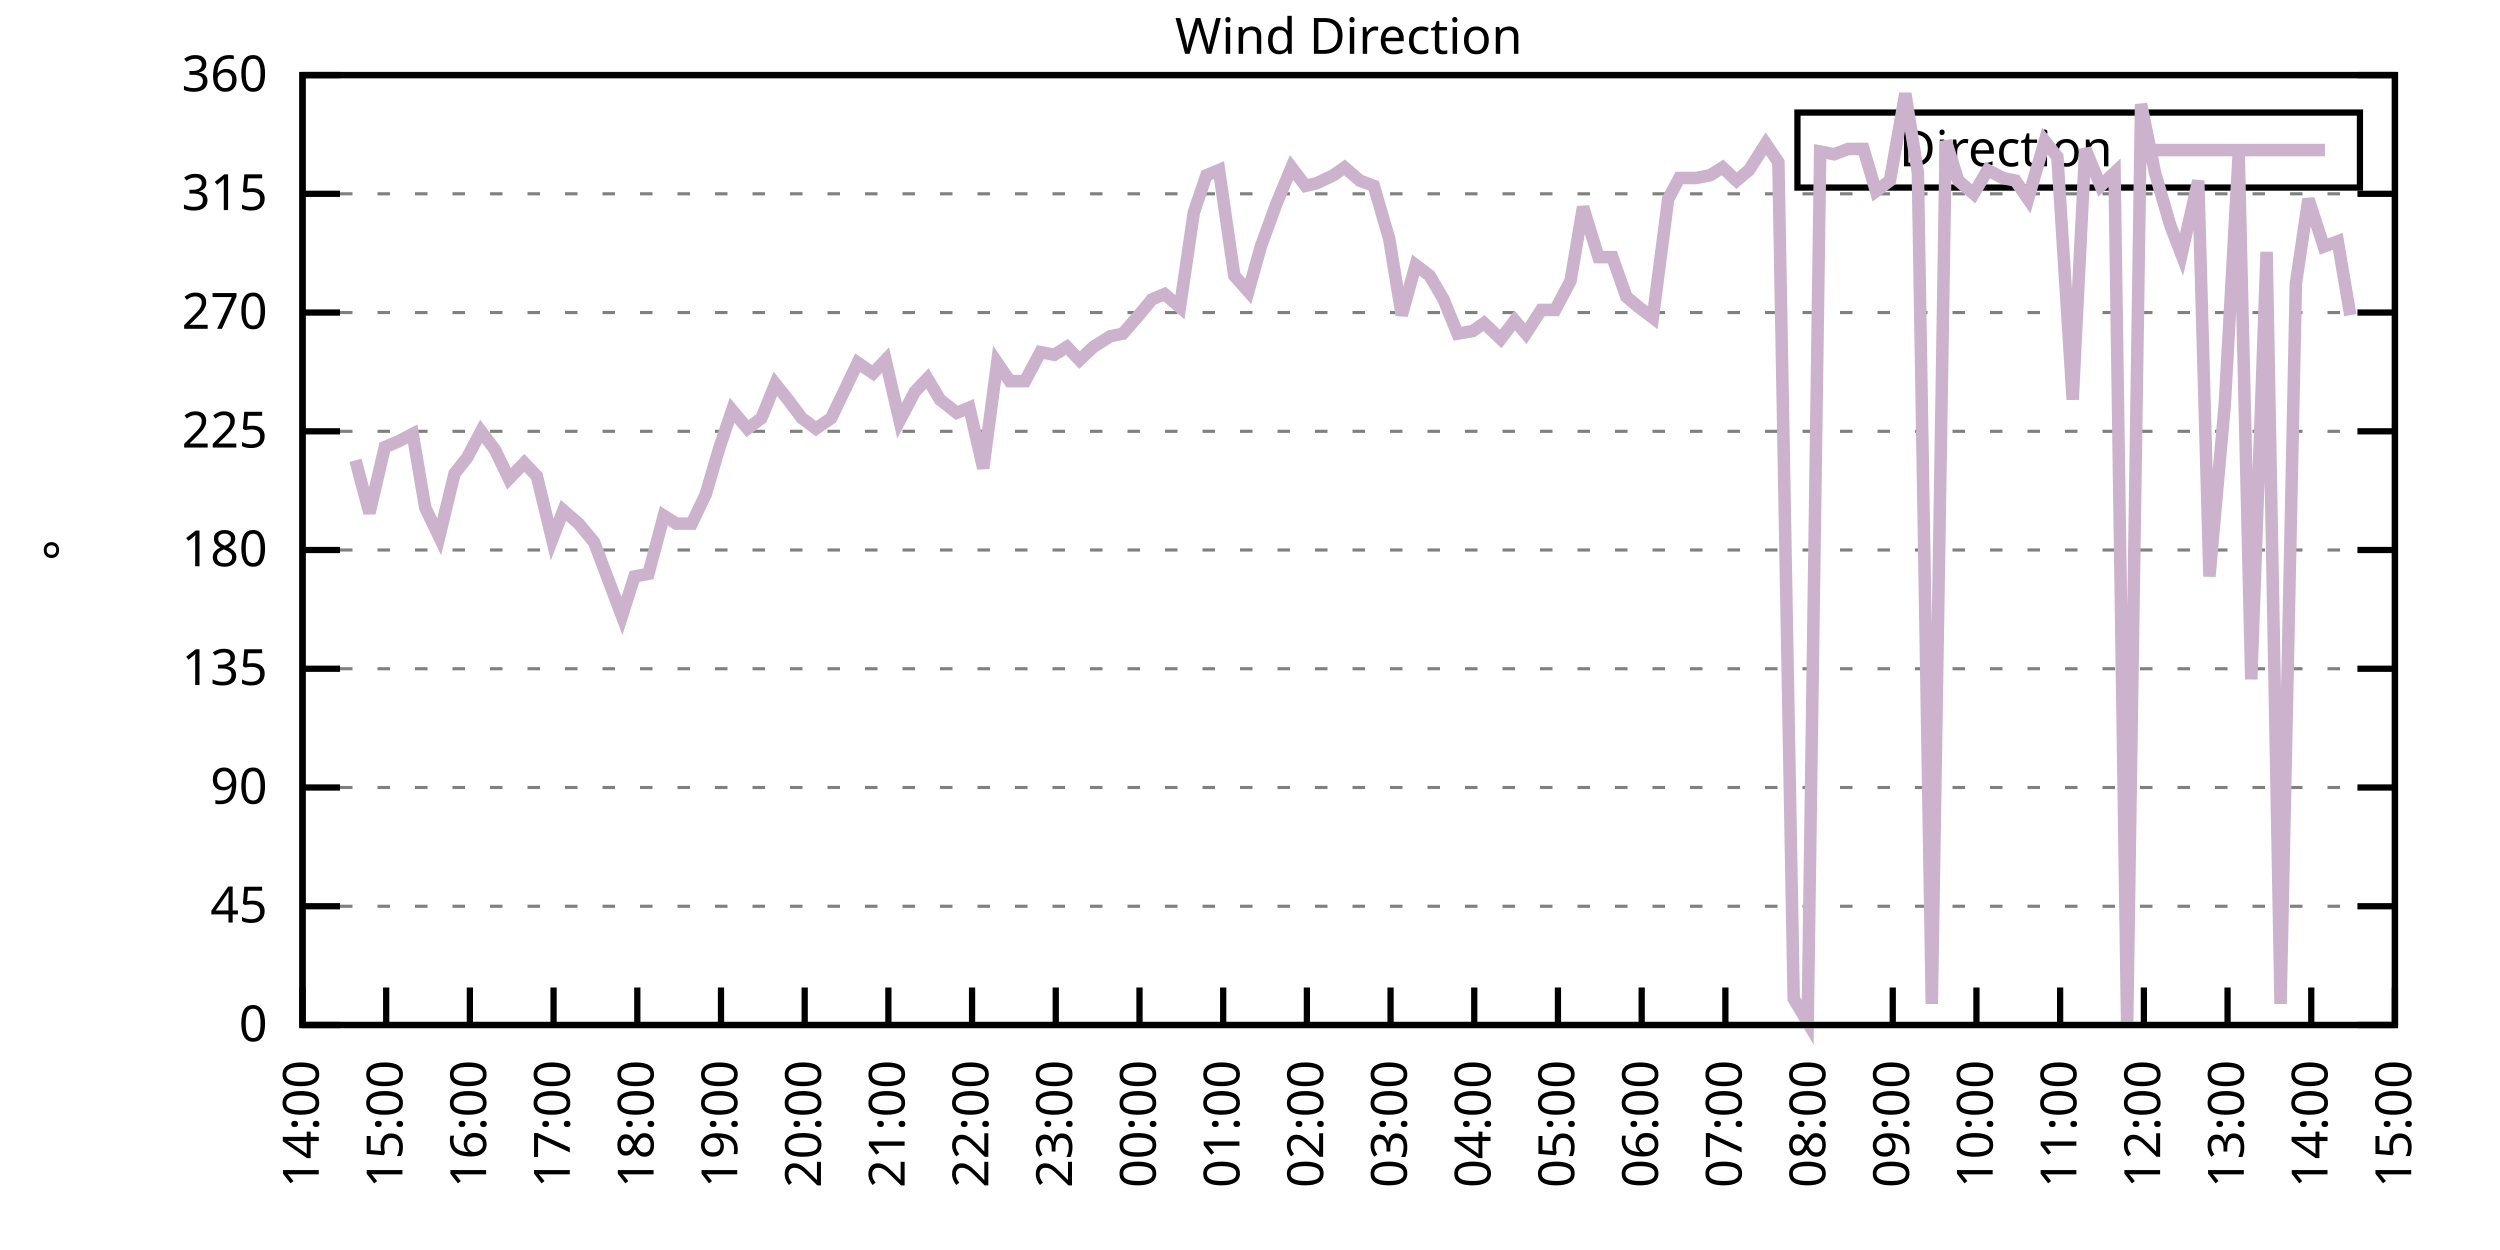
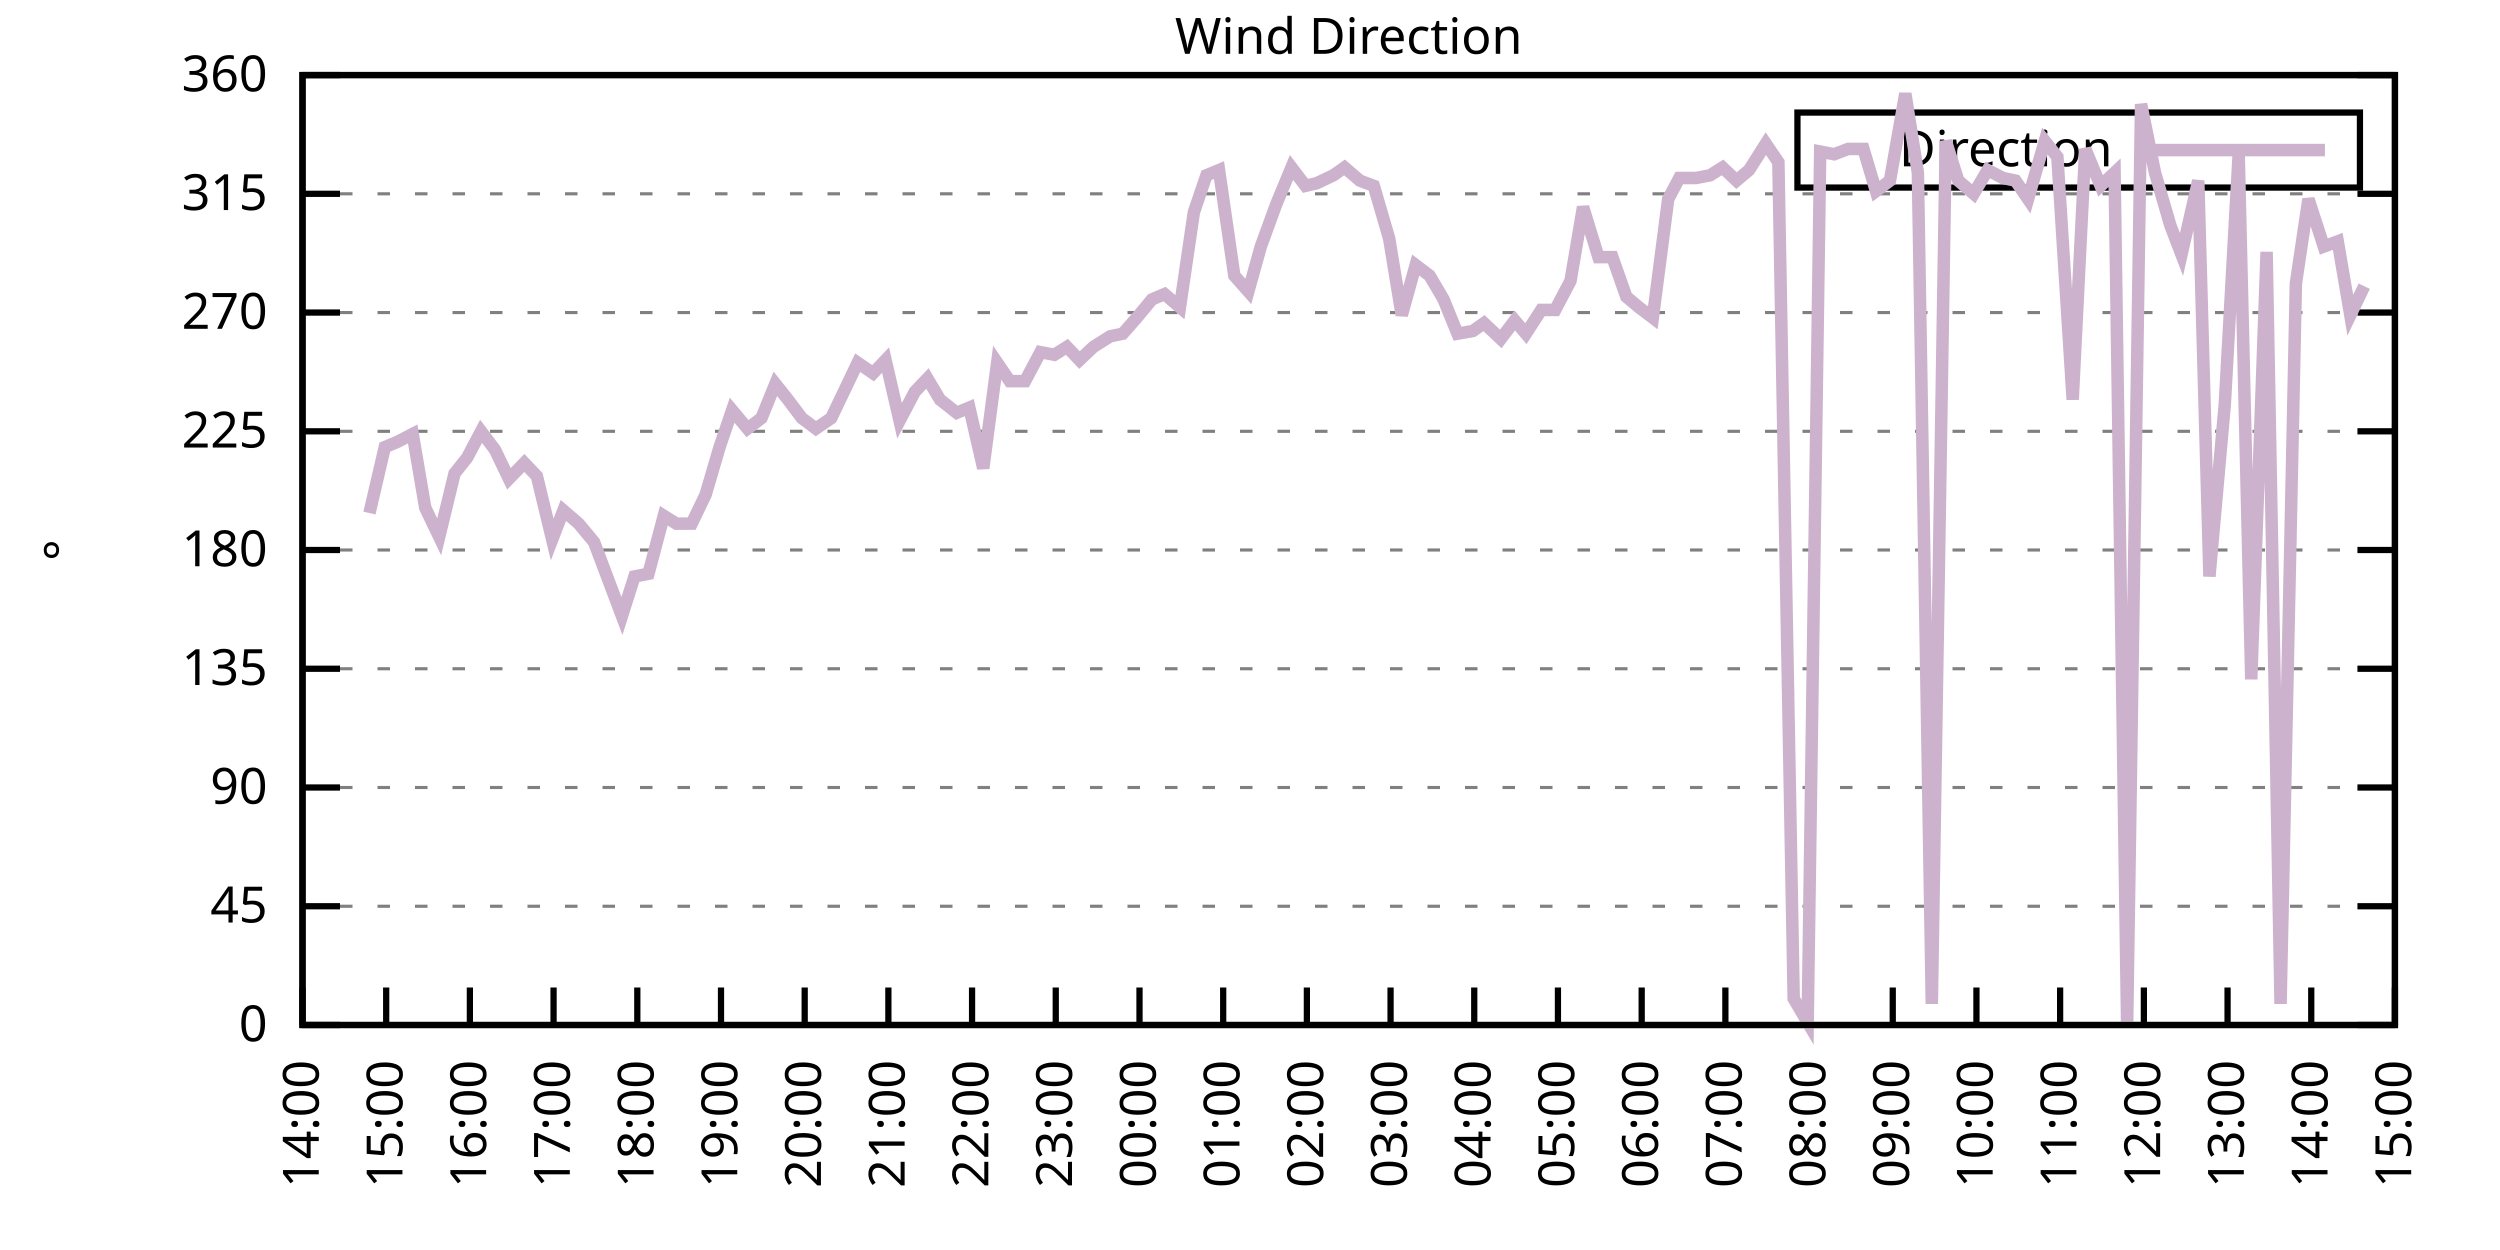
<svg xmlns="http://www.w3.org/2000/svg" xmlns:xlink="http://www.w3.org/1999/xlink" width="400" height="200" viewBox="0 0 400 200">
  <g id="gnuplot_canvas">
    <rect x="0" y="0" width="400" height="200" fill="none" />
    <defs>
      <circle id="gpDot" r="0.5" stroke-width="0.5" stroke="currentColor" />
      <path id="gpPt0" stroke-width="0.333" stroke="currentColor" d="M-1,0 h2 M0,-1 v2" />
      <path id="gpPt1" stroke-width="0.333" stroke="currentColor" d="M-1,-1 L1,1 M1,-1 L-1,1" />
      <path id="gpPt2" stroke-width="0.333" stroke="currentColor" d="M-1,0 L1,0 M0,-1 L0,1 M-1,-1 L1,1 M-1,1 L1,-1" />
      <rect id="gpPt3" stroke-width="0.333" stroke="currentColor" x="-1" y="-1" width="2" height="2" />
      <rect id="gpPt4" stroke-width="0.333" stroke="currentColor" fill="currentColor" x="-1" y="-1" width="2" height="2" />
      <circle id="gpPt5" stroke-width="0.333" stroke="currentColor" cx="0" cy="0" r="1" />
      <use xlink:href="#gpPt5" id="gpPt6" fill="currentColor" stroke="none" />
      <path id="gpPt7" stroke-width="0.333" stroke="currentColor" d="M0,-1.33 L-1.33,0.67 L1.33,0.67 z" />
      <use xlink:href="#gpPt7" id="gpPt8" fill="currentColor" stroke="none" />
      <use xlink:href="#gpPt7" id="gpPt9" stroke="currentColor" transform="rotate(180)" />
      <use xlink:href="#gpPt9" id="gpPt10" fill="currentColor" stroke="none" />
      <use xlink:href="#gpPt3" id="gpPt11" stroke="currentColor" transform="rotate(45)" />
      <use xlink:href="#gpPt11" id="gpPt12" fill="currentColor" stroke="none" />
      <path id="gpPt13" stroke-width="0.333" stroke="currentColor" d="M0,1.330 L1.265,0.411 L0.782,-1.067 L-0.782,-1.076 L-1.265,0.411 z" />
      <use xlink:href="#gpPt13" id="gpPt14" fill="currentColor" stroke="none" />
      <filter id="textbox" filterUnits="objectBoundingBox" x="0" y="0" height="1" width="1">
        <feFlood flood-color="white" flood-opacity="1" result="bgnd" />
        <feComposite in="SourceGraphic" in2="bgnd" operator="atop" />
      </filter>
      <filter id="greybox" filterUnits="objectBoundingBox" x="0" y="0" height="1" width="1">
        <feFlood flood-color="lightgrey" flood-opacity="1" result="grey" />
        <feComposite in="SourceGraphic" in2="grey" operator="atop" />
      </filter>
    </defs>
    <g fill="none" color="white" stroke="currentColor" stroke-width="1.00" stroke-linecap="butt" stroke-linejoin="miter">
</g>
    <g fill="none" color="black" stroke="currentColor" stroke-width="1.00" stroke-linecap="butt" stroke-linejoin="miter">
      <g stroke="none" shape-rendering="crispEdges">
        <polygon fill="rgb(255, 255, 255)" points="48.40,164.00 383.18,164.00 383.18,12.02 48.40,12.02 " />
      </g>
    </g>
    <g fill="none" color="black" stroke="currentColor" stroke-width="1.00" stroke-linecap="butt" stroke-linejoin="miter">
</g>
    <g fill="none" color="black" stroke="black" stroke-width="0.50" stroke-linecap="butt" stroke-linejoin="miter">
</g>
    <g fill="none" color="gray" stroke="currentColor" stroke-width="0.50" stroke-linecap="butt" stroke-linejoin="miter">
      <path stroke="gray" stroke-dasharray="2,4" class="gridline" d="M48.40,164.00 L383.19,164.00  " />
    </g>
    <g fill="none" color="gray" stroke="gray" stroke-width="1.00" stroke-linecap="butt" stroke-linejoin="miter">
</g>
    <g fill="none" color="black" stroke="currentColor" stroke-width="1.00" stroke-linecap="butt" stroke-linejoin="miter">
      <path stroke="black" d="M48.40,164.00 L54.40,164.00 M383.19,164.00 L377.19,164.00  " />
      <g transform="translate(42.80,166.60)" stroke="none" fill="black" font-family="Sans" font-size="8.00" text-anchor="end">
        <text>
          <tspan font-family="Sans"> 0</tspan>
        </text>
      </g>
    </g>
    <g fill="none" color="black" stroke="currentColor" stroke-width="1.00" stroke-linecap="butt" stroke-linejoin="miter">
</g>
    <g fill="none" color="black" stroke="black" stroke-width="0.50" stroke-linecap="butt" stroke-linejoin="miter">
</g>
    <g fill="none" color="gray" stroke="currentColor" stroke-width="0.50" stroke-linecap="butt" stroke-linejoin="miter">
      <path stroke="gray" stroke-dasharray="2,4" class="gridline" d="M48.40,145.00 L383.19,145.00  " />
    </g>
    <g fill="none" color="gray" stroke="gray" stroke-width="1.00" stroke-linecap="butt" stroke-linejoin="miter">
</g>
    <g fill="none" color="black" stroke="currentColor" stroke-width="1.00" stroke-linecap="butt" stroke-linejoin="miter">
      <path stroke="black" d="M48.40,145.00 L54.40,145.00 M383.19,145.00 L377.19,145.00  " />
      <g transform="translate(42.80,147.60)" stroke="none" fill="black" font-family="Sans" font-size="8.00" text-anchor="end">
        <text>
          <tspan font-family="Sans"> 45</tspan>
        </text>
      </g>
    </g>
    <g fill="none" color="black" stroke="currentColor" stroke-width="1.00" stroke-linecap="butt" stroke-linejoin="miter">
</g>
    <g fill="none" color="black" stroke="black" stroke-width="0.50" stroke-linecap="butt" stroke-linejoin="miter">
</g>
    <g fill="none" color="gray" stroke="currentColor" stroke-width="0.50" stroke-linecap="butt" stroke-linejoin="miter">
      <path stroke="gray" stroke-dasharray="2,4" class="gridline" d="M48.40,126.00 L383.19,126.00  " />
    </g>
    <g fill="none" color="gray" stroke="gray" stroke-width="1.00" stroke-linecap="butt" stroke-linejoin="miter">
</g>
    <g fill="none" color="black" stroke="currentColor" stroke-width="1.00" stroke-linecap="butt" stroke-linejoin="miter">
      <path stroke="black" d="M48.40,126.00 L54.40,126.00 M383.19,126.00 L377.19,126.00  " />
      <g transform="translate(42.80,128.60)" stroke="none" fill="black" font-family="Sans" font-size="8.00" text-anchor="end">
        <text>
          <tspan font-family="Sans"> 90</tspan>
        </text>
      </g>
    </g>
    <g fill="none" color="black" stroke="currentColor" stroke-width="1.00" stroke-linecap="butt" stroke-linejoin="miter">
</g>
    <g fill="none" color="black" stroke="black" stroke-width="0.50" stroke-linecap="butt" stroke-linejoin="miter">
</g>
    <g fill="none" color="gray" stroke="currentColor" stroke-width="0.50" stroke-linecap="butt" stroke-linejoin="miter">
      <path stroke="gray" stroke-dasharray="2,4" class="gridline" d="M48.40,107.00 L383.19,107.00  " />
    </g>
    <g fill="none" color="gray" stroke="gray" stroke-width="1.00" stroke-linecap="butt" stroke-linejoin="miter">
</g>
    <g fill="none" color="black" stroke="currentColor" stroke-width="1.00" stroke-linecap="butt" stroke-linejoin="miter">
      <path stroke="black" d="M48.40,107.00 L54.40,107.00 M383.19,107.00 L377.19,107.00  " />
      <g transform="translate(42.80,109.60)" stroke="none" fill="black" font-family="Sans" font-size="8.00" text-anchor="end">
        <text>
          <tspan font-family="Sans"> 135</tspan>
        </text>
      </g>
    </g>
    <g fill="none" color="black" stroke="currentColor" stroke-width="1.00" stroke-linecap="butt" stroke-linejoin="miter">
</g>
    <g fill="none" color="black" stroke="black" stroke-width="0.50" stroke-linecap="butt" stroke-linejoin="miter">
</g>
    <g fill="none" color="gray" stroke="currentColor" stroke-width="0.50" stroke-linecap="butt" stroke-linejoin="miter">
      <path stroke="gray" stroke-dasharray="2,4" class="gridline" d="M48.40,88.00 L383.19,88.00  " />
    </g>
    <g fill="none" color="gray" stroke="gray" stroke-width="1.00" stroke-linecap="butt" stroke-linejoin="miter">
</g>
    <g fill="none" color="black" stroke="currentColor" stroke-width="1.00" stroke-linecap="butt" stroke-linejoin="miter">
      <path stroke="black" d="M48.40,88.00 L54.40,88.00 M383.19,88.00 L377.19,88.00  " />
      <g transform="translate(42.80,90.60)" stroke="none" fill="black" font-family="Sans" font-size="8.00" text-anchor="end">
        <text>
          <tspan font-family="Sans"> 180</tspan>
        </text>
      </g>
    </g>
    <g fill="none" color="black" stroke="currentColor" stroke-width="1.00" stroke-linecap="butt" stroke-linejoin="miter">
</g>
    <g fill="none" color="black" stroke="black" stroke-width="0.50" stroke-linecap="butt" stroke-linejoin="miter">
</g>
    <g fill="none" color="gray" stroke="currentColor" stroke-width="0.50" stroke-linecap="butt" stroke-linejoin="miter">
      <path stroke="gray" stroke-dasharray="2,4" class="gridline" d="M48.40,69.01 L383.19,69.01  " />
    </g>
    <g fill="none" color="gray" stroke="gray" stroke-width="1.00" stroke-linecap="butt" stroke-linejoin="miter">
</g>
    <g fill="none" color="black" stroke="currentColor" stroke-width="1.00" stroke-linecap="butt" stroke-linejoin="miter">
      <path stroke="black" d="M48.40,69.01 L54.40,69.01 M383.19,69.01 L377.19,69.01  " />
      <g transform="translate(42.80,71.61)" stroke="none" fill="black" font-family="Sans" font-size="8.00" text-anchor="end">
        <text>
          <tspan font-family="Sans"> 225</tspan>
        </text>
      </g>
    </g>
    <g fill="none" color="black" stroke="currentColor" stroke-width="1.00" stroke-linecap="butt" stroke-linejoin="miter">
</g>
    <g fill="none" color="black" stroke="black" stroke-width="0.50" stroke-linecap="butt" stroke-linejoin="miter">
</g>
    <g fill="none" color="gray" stroke="currentColor" stroke-width="0.50" stroke-linecap="butt" stroke-linejoin="miter">
      <path stroke="gray" stroke-dasharray="2,4" class="gridline" d="M48.40,50.01 L383.19,50.01  " />
    </g>
    <g fill="none" color="gray" stroke="gray" stroke-width="1.00" stroke-linecap="butt" stroke-linejoin="miter">
</g>
    <g fill="none" color="black" stroke="currentColor" stroke-width="1.00" stroke-linecap="butt" stroke-linejoin="miter">
      <path stroke="black" d="M48.40,50.01 L54.40,50.01 M383.19,50.01 L377.19,50.01  " />
      <g transform="translate(42.80,52.61)" stroke="none" fill="black" font-family="Sans" font-size="8.00" text-anchor="end">
        <text>
          <tspan font-family="Sans"> 270</tspan>
        </text>
      </g>
    </g>
    <g fill="none" color="black" stroke="currentColor" stroke-width="1.00" stroke-linecap="butt" stroke-linejoin="miter">
</g>
    <g fill="none" color="black" stroke="black" stroke-width="0.50" stroke-linecap="butt" stroke-linejoin="miter">
</g>
    <g fill="none" color="gray" stroke="currentColor" stroke-width="0.50" stroke-linecap="butt" stroke-linejoin="miter">
      <path stroke="gray" stroke-dasharray="2,4" class="gridline" d="M48.40,31.01 L383.19,31.01  " />
    </g>
    <g fill="none" color="gray" stroke="gray" stroke-width="1.00" stroke-linecap="butt" stroke-linejoin="miter">
</g>
    <g fill="none" color="black" stroke="currentColor" stroke-width="1.00" stroke-linecap="butt" stroke-linejoin="miter">
      <path stroke="black" d="M48.40,31.01 L54.40,31.01 M383.19,31.01 L377.19,31.01  " />
      <g transform="translate(42.80,33.61)" stroke="none" fill="black" font-family="Sans" font-size="8.00" text-anchor="end">
        <text>
          <tspan font-family="Sans"> 315</tspan>
        </text>
      </g>
    </g>
    <g fill="none" color="black" stroke="currentColor" stroke-width="1.00" stroke-linecap="butt" stroke-linejoin="miter">
</g>
    <g fill="none" color="black" stroke="black" stroke-width="0.50" stroke-linecap="butt" stroke-linejoin="miter">
</g>
    <g fill="none" color="gray" stroke="currentColor" stroke-width="0.50" stroke-linecap="butt" stroke-linejoin="miter">
      <path stroke="gray" stroke-dasharray="2,4" class="gridline" d="M48.40,12.01 L383.19,12.01  " />
    </g>
    <g fill="none" color="gray" stroke="gray" stroke-width="1.00" stroke-linecap="butt" stroke-linejoin="miter">
</g>
    <g fill="none" color="black" stroke="currentColor" stroke-width="1.00" stroke-linecap="butt" stroke-linejoin="miter">
      <path stroke="black" d="M48.40,12.01 L54.40,12.01 M383.19,12.01 L377.19,12.01  " />
      <g transform="translate(42.80,14.61)" stroke="none" fill="black" font-family="Sans" font-size="8.00" text-anchor="end">
        <text>
          <tspan font-family="Sans"> 360</tspan>
        </text>
      </g>
    </g>
    <g fill="none" color="black" stroke="currentColor" stroke-width="1.00" stroke-linecap="butt" stroke-linejoin="miter">
      <path stroke="black" d="M48.40,164.00 L48.40,158.00  " />
      <g transform="translate(51.00,169.60) rotate(270.00)" stroke="none" fill="black" font-family="Sans" font-size="8.00" text-anchor="end">
        <text>
          <tspan font-family="Sans">14:00</tspan>
        </text>
      </g>
    </g>
    <g fill="none" color="black" stroke="currentColor" stroke-width="1.00" stroke-linecap="butt" stroke-linejoin="miter">
      <path stroke="black" d="M61.79,164.00 L61.79,158.00  " />
      <g transform="translate(64.39,169.60) rotate(270.00)" stroke="none" fill="black" font-family="Sans" font-size="8.00" text-anchor="end">
        <text>
          <tspan font-family="Sans">15:00</tspan>
        </text>
      </g>
    </g>
    <g fill="none" color="black" stroke="currentColor" stroke-width="1.00" stroke-linecap="butt" stroke-linejoin="miter">
      <path stroke="black" d="M75.18,164.00 L75.18,158.00  " />
      <g transform="translate(77.78,169.60) rotate(270.00)" stroke="none" fill="black" font-family="Sans" font-size="8.00" text-anchor="end">
        <text>
          <tspan font-family="Sans">16:00</tspan>
        </text>
      </g>
    </g>
    <g fill="none" color="black" stroke="currentColor" stroke-width="1.00" stroke-linecap="butt" stroke-linejoin="miter">
      <path stroke="black" d="M88.57,164.00 L88.57,158.00  " />
      <g transform="translate(91.17,169.60) rotate(270.00)" stroke="none" fill="black" font-family="Sans" font-size="8.00" text-anchor="end">
        <text>
          <tspan font-family="Sans">17:00</tspan>
        </text>
      </g>
    </g>
    <g fill="none" color="black" stroke="currentColor" stroke-width="1.00" stroke-linecap="butt" stroke-linejoin="miter">
      <path stroke="black" d="M101.97,164.00 L101.97,158.00  " />
      <g transform="translate(104.57,169.60) rotate(270.00)" stroke="none" fill="black" font-family="Sans" font-size="8.00" text-anchor="end">
        <text>
          <tspan font-family="Sans">18:00</tspan>
        </text>
      </g>
    </g>
    <g fill="none" color="black" stroke="currentColor" stroke-width="1.00" stroke-linecap="butt" stroke-linejoin="miter">
      <path stroke="black" d="M115.36,164.00 L115.36,158.00  " />
      <g transform="translate(117.96,169.60) rotate(270.00)" stroke="none" fill="black" font-family="Sans" font-size="8.00" text-anchor="end">
        <text>
          <tspan font-family="Sans">19:00</tspan>
        </text>
      </g>
    </g>
    <g fill="none" color="black" stroke="currentColor" stroke-width="1.00" stroke-linecap="butt" stroke-linejoin="miter">
      <path stroke="black" d="M128.75,164.00 L128.75,158.00  " />
      <g transform="translate(131.35,169.60) rotate(270.00)" stroke="none" fill="black" font-family="Sans" font-size="8.00" text-anchor="end">
        <text>
          <tspan font-family="Sans">20:00</tspan>
        </text>
      </g>
    </g>
    <g fill="none" color="black" stroke="currentColor" stroke-width="1.00" stroke-linecap="butt" stroke-linejoin="miter">
      <path stroke="black" d="M142.14,164.00 L142.14,158.00  " />
      <g transform="translate(144.74,169.60) rotate(270.00)" stroke="none" fill="black" font-family="Sans" font-size="8.00" text-anchor="end">
        <text>
          <tspan font-family="Sans">21:00</tspan>
        </text>
      </g>
    </g>
    <g fill="none" color="black" stroke="currentColor" stroke-width="1.00" stroke-linecap="butt" stroke-linejoin="miter">
      <path stroke="black" d="M155.53,164.00 L155.53,158.00  " />
      <g transform="translate(158.13,169.60) rotate(270.00)" stroke="none" fill="black" font-family="Sans" font-size="8.00" text-anchor="end">
        <text>
          <tspan font-family="Sans">22:00</tspan>
        </text>
      </g>
    </g>
    <g fill="none" color="black" stroke="currentColor" stroke-width="1.00" stroke-linecap="butt" stroke-linejoin="miter">
      <path stroke="black" d="M168.92,164.00 L168.92,158.00  " />
      <g transform="translate(171.52,169.60) rotate(270.00)" stroke="none" fill="black" font-family="Sans" font-size="8.00" text-anchor="end">
        <text>
          <tspan font-family="Sans">23:00</tspan>
        </text>
      </g>
    </g>
    <g fill="none" color="black" stroke="currentColor" stroke-width="1.00" stroke-linecap="butt" stroke-linejoin="miter">
      <path stroke="black" d="M182.32,164.00 L182.32,158.00  " />
      <g transform="translate(184.92,169.60) rotate(270.00)" stroke="none" fill="black" font-family="Sans" font-size="8.00" text-anchor="end">
        <text>
          <tspan font-family="Sans">00:00</tspan>
        </text>
      </g>
    </g>
    <g fill="none" color="black" stroke="currentColor" stroke-width="1.00" stroke-linecap="butt" stroke-linejoin="miter">
      <path stroke="black" d="M195.71,164.00 L195.71,158.00  " />
      <g transform="translate(198.31,169.60) rotate(270.00)" stroke="none" fill="black" font-family="Sans" font-size="8.00" text-anchor="end">
        <text>
          <tspan font-family="Sans">01:00</tspan>
        </text>
      </g>
    </g>
    <g fill="none" color="black" stroke="currentColor" stroke-width="1.00" stroke-linecap="butt" stroke-linejoin="miter">
      <path stroke="black" d="M209.10,164.00 L209.10,158.00  " />
      <g transform="translate(211.70,169.60) rotate(270.00)" stroke="none" fill="black" font-family="Sans" font-size="8.00" text-anchor="end">
        <text>
          <tspan font-family="Sans">02:00</tspan>
        </text>
      </g>
    </g>
    <g fill="none" color="black" stroke="currentColor" stroke-width="1.00" stroke-linecap="butt" stroke-linejoin="miter">
      <path stroke="black" d="M222.49,164.00 L222.49,158.00  " />
      <g transform="translate(225.09,169.60) rotate(270.00)" stroke="none" fill="black" font-family="Sans" font-size="8.00" text-anchor="end">
        <text>
          <tspan font-family="Sans">03:00</tspan>
        </text>
      </g>
    </g>
    <g fill="none" color="black" stroke="currentColor" stroke-width="1.00" stroke-linecap="butt" stroke-linejoin="miter">
      <path stroke="black" d="M235.88,164.00 L235.88,158.00  " />
      <g transform="translate(238.48,169.60) rotate(270.00)" stroke="none" fill="black" font-family="Sans" font-size="8.00" text-anchor="end">
        <text>
          <tspan font-family="Sans">04:00</tspan>
        </text>
      </g>
    </g>
    <g fill="none" color="black" stroke="currentColor" stroke-width="1.00" stroke-linecap="butt" stroke-linejoin="miter">
      <path stroke="black" d="M249.27,164.00 L249.27,158.00  " />
      <g transform="translate(251.87,169.60) rotate(270.00)" stroke="none" fill="black" font-family="Sans" font-size="8.00" text-anchor="end">
        <text>
          <tspan font-family="Sans">05:00</tspan>
        </text>
      </g>
    </g>
    <g fill="none" color="black" stroke="currentColor" stroke-width="1.00" stroke-linecap="butt" stroke-linejoin="miter">
      <path stroke="black" d="M262.67,164.00 L262.67,158.00  " />
      <g transform="translate(265.27,169.60) rotate(270.00)" stroke="none" fill="black" font-family="Sans" font-size="8.00" text-anchor="end">
        <text>
          <tspan font-family="Sans">06:00</tspan>
        </text>
      </g>
    </g>
    <g fill="none" color="black" stroke="currentColor" stroke-width="1.00" stroke-linecap="butt" stroke-linejoin="miter">
      <path stroke="black" d="M276.06,164.00 L276.06,158.00  " />
      <g transform="translate(278.66,169.60) rotate(270.00)" stroke="none" fill="black" font-family="Sans" font-size="8.00" text-anchor="end">
        <text>
          <tspan font-family="Sans">07:00</tspan>
        </text>
      </g>
    </g>
    <g fill="none" color="black" stroke="currentColor" stroke-width="1.00" stroke-linecap="butt" stroke-linejoin="miter">
      <path stroke="black" d="M289.45,164.00 L289.45,158.00  " />
      <g transform="translate(292.05,169.60) rotate(270.00)" stroke="none" fill="black" font-family="Sans" font-size="8.00" text-anchor="end">
        <text>
          <tspan font-family="Sans">08:00</tspan>
        </text>
      </g>
    </g>
    <g fill="none" color="black" stroke="currentColor" stroke-width="1.00" stroke-linecap="butt" stroke-linejoin="miter">
      <path stroke="black" d="M302.84,164.00 L302.84,158.00  " />
      <g transform="translate(305.44,169.60) rotate(270.00)" stroke="none" fill="black" font-family="Sans" font-size="8.00" text-anchor="end">
        <text>
          <tspan font-family="Sans">09:00</tspan>
        </text>
      </g>
    </g>
    <g fill="none" color="black" stroke="currentColor" stroke-width="1.00" stroke-linecap="butt" stroke-linejoin="miter">
      <path stroke="black" d="M316.23,164.00 L316.23,158.00  " />
      <g transform="translate(318.83,169.60) rotate(270.00)" stroke="none" fill="black" font-family="Sans" font-size="8.00" text-anchor="end">
        <text>
          <tspan font-family="Sans">10:00</tspan>
        </text>
      </g>
    </g>
    <g fill="none" color="black" stroke="currentColor" stroke-width="1.00" stroke-linecap="butt" stroke-linejoin="miter">
      <path stroke="black" d="M329.62,164.00 L329.62,158.00  " />
      <g transform="translate(332.22,169.60) rotate(270.00)" stroke="none" fill="black" font-family="Sans" font-size="8.00" text-anchor="end">
        <text>
          <tspan font-family="Sans">11:00</tspan>
        </text>
      </g>
    </g>
    <g fill="none" color="black" stroke="currentColor" stroke-width="1.00" stroke-linecap="butt" stroke-linejoin="miter">
      <path stroke="black" d="M343.02,164.00 L343.02,158.00  " />
      <g transform="translate(345.62,169.60) rotate(270.00)" stroke="none" fill="black" font-family="Sans" font-size="8.00" text-anchor="end">
        <text>
          <tspan font-family="Sans">12:00</tspan>
        </text>
      </g>
    </g>
    <g fill="none" color="black" stroke="currentColor" stroke-width="1.00" stroke-linecap="butt" stroke-linejoin="miter">
      <path stroke="black" d="M356.41,164.00 L356.41,158.00  " />
      <g transform="translate(359.01,169.60) rotate(270.00)" stroke="none" fill="black" font-family="Sans" font-size="8.00" text-anchor="end">
        <text>
          <tspan font-family="Sans">13:00</tspan>
        </text>
      </g>
    </g>
    <g fill="none" color="black" stroke="currentColor" stroke-width="1.00" stroke-linecap="butt" stroke-linejoin="miter">
      <path stroke="black" d="M369.80,164.00 L369.80,158.00  " />
      <g transform="translate(372.40,169.60) rotate(270.00)" stroke="none" fill="black" font-family="Sans" font-size="8.00" text-anchor="end">
        <text>
          <tspan font-family="Sans">14:00</tspan>
        </text>
      </g>
    </g>
    <g fill="none" color="black" stroke="currentColor" stroke-width="1.00" stroke-linecap="butt" stroke-linejoin="miter">
      <path stroke="black" d="M383.19,164.00 L383.19,158.00  " />
      <g transform="translate(385.79,169.60) rotate(270.00)" stroke="none" fill="black" font-family="Sans" font-size="8.00" text-anchor="end">
        <text>
          <tspan font-family="Sans">15:00</tspan>
        </text>
      </g>
    </g>
    <g fill="none" color="black" stroke="currentColor" stroke-width="1.00" stroke-linecap="butt" stroke-linejoin="miter">
</g>
    <g fill="none" color="black" stroke="currentColor" stroke-width="1.00" stroke-linecap="butt" stroke-linejoin="miter">
      <path stroke="black" d="M48.40,12.01 L48.40,164.00 L383.19,164.00 L383.19,12.01 L48.40,12.01 Z  " />
    </g>
    <g fill="none" color="black" stroke="currentColor" stroke-width="1.00" stroke-linecap="butt" stroke-linejoin="miter">
</g>
    <g fill="none" color="black" stroke="currentColor" stroke-width="1.00" stroke-linecap="butt" stroke-linejoin="miter">
      <path stroke="black" d="M287.59,30.01 L287.59,18.01 L377.59,18.01 L377.59,30.01 L287.59,30.01 Z  " />
    </g>
    <g id="Wind_direction_plot_1">
      <g fill="none" color="white" stroke="black" stroke-width="2.00" stroke-linecap="butt" stroke-linejoin="miter">
</g>
      <g fill="none" color="black" stroke="currentColor" stroke-width="2.00" stroke-linecap="butt" stroke-linejoin="miter">
        <g transform="translate(337.99,26.61)" stroke="none" fill="black" font-family="Sans" font-size="8.00" text-anchor="end">
          <text>
            <tspan font-family="Sans">Direction</tspan>
          </text>
        </g>
      </g>
      <g fill="none" color="black" stroke="currentColor" stroke-width="2.00" stroke-linecap="butt" stroke-linejoin="miter">
-         <path stroke="rgb(204, 178, 204)" d="M343.59,24.01 L371.99,24.01 M56.88,73.65 L59.11,82.09 L61.57,71.54 L63.58,70.70 L66.03,69.43 L68.04,81.25   L70.27,85.89 L72.73,75.76 L74.74,73.23 L76.97,69.01 L79.20,71.96 L81.43,76.61 L83.89,74.07 L85.90,76.18   L88.35,86.32 L90.14,81.67 L92.59,83.78 L95.05,86.74 L99.51,98.56 L101.52,92.23 L103.75,91.80 L106.21,82.52   L108.22,83.78 L110.67,83.78 L112.90,79.14 L115.13,71.54 L117.14,65.63 L119.60,68.58 L121.83,66.90 L124.06,61.41   L126.07,63.94 L128.30,66.90 L130.54,68.58 L132.99,66.90 L135.22,62.25 L137.23,58.03 L139.69,59.72 L141.69,57.61   L143.93,67.32 L146.38,62.67 L148.39,60.56 L150.40,63.94 L153.08,66.05 L155.09,65.21 L157.32,74.92 L159.55,58.03   L161.56,60.98 L164.01,60.98 L166.47,56.34 L168.70,56.76 L170.71,55.50 L172.72,57.61 L174.95,55.50 L177.63,53.81   L179.64,53.39 L181.87,50.85 L184.32,47.90 L186.33,47.05 L188.79,49.16 L191.02,33.96 L193.03,28.05 L195.04,27.21   L197.49,44.10 L199.73,46.63 L201.73,39.45 L204.19,32.70 L206.64,26.79 L208.88,29.74 L210.66,29.32 L213.34,28.05   L215.13,26.79 L217.58,28.90 L219.81,29.74 L222.27,38.19 L224.28,50.43 L226.51,42.41 L228.74,44.10 L230.97,47.90   L233.20,53.39 L235.66,52.96 L237.44,51.70 L240.12,54.23 L242.36,51.27 L244.14,53.39 L246.60,49.59 L248.83,49.59   L251.28,44.94 L253.29,33.12 L255.75,41.14 L257.98,41.14 L260.21,47.47 L262.22,49.16 L264.45,50.85 L266.91,31.85   L268.69,28.48 L271.37,28.48 L273.60,28.05 L275.61,26.79 L277.84,28.90 L279.85,27.21 L282.53,22.99 L284.54,25.94   L286.99,159.78 L289.23,163.58 L291.23,24.25 L293.47,24.68 L295.70,23.83 L298.15,23.83 L300.16,30.59 L302.39,28.90   L304.85,14.97 L306.86,27.63 L309.09,160.62 L311.32,22.56 L313.33,28.90 L315.79,31.01 L318.02,27.21 L320.47,28.48   L322.48,28.90 L324.49,31.85 L327.17,22.56 L329.18,25.10 L331.63,63.94 L333.64,23.83 L336.10,29.74 L338.33,27.63   L340.34,164.00 L342.57,16.65 L344.80,27.63 L347.26,36.08 L349.04,40.72 L351.72,28.90 L353.51,92.23 L355.96,64.78   L358.19,24.68 L360.20,108.69 L362.66,40.30 L364.89,160.62 L367.34,45.36 L369.35,31.85 L371.81,39.45 L374.04,38.61   L376.05,50.43  " />
+         <path stroke="rgb(204, 178, 204)" d="M343.59,24.01 L371.99,24.01 M59.11,82.09 L61.57,71.54 L63.58,70.70 L66.03,69.43 L68.04,81.25 L70.27,85.89   L72.73,75.76 L74.74,73.23 L76.97,69.01 L79.20,71.96 L81.43,76.61 L83.89,74.07 L85.90,76.18 L88.35,86.32   L90.14,81.67 L92.59,83.78 L95.05,86.74 L99.51,98.56 L101.52,92.23 L103.75,91.80 L106.21,82.52 L108.22,83.78   L110.67,83.78 L112.90,79.14 L115.13,71.54 L117.14,65.63 L119.60,68.58 L121.83,66.90 L124.06,61.41 L126.07,63.94   L128.30,66.90 L130.54,68.58 L132.99,66.90 L135.22,62.25 L137.23,58.03 L139.69,59.72 L141.69,57.61 L143.93,67.32   L146.38,62.67 L148.39,60.56 L150.40,63.94 L153.08,66.05 L155.09,65.21 L157.32,74.92 L159.55,58.03 L161.56,60.98   L164.01,60.98 L166.47,56.34 L168.70,56.76 L170.71,55.50 L172.72,57.61 L174.95,55.50 L177.63,53.81 L179.64,53.39   L181.87,50.85 L184.32,47.90 L186.33,47.05 L188.79,49.16 L191.02,33.96 L193.03,28.05 L195.04,27.21 L197.49,44.10   L199.73,46.63 L201.73,39.45 L204.19,32.70 L206.64,26.79 L208.88,29.74 L210.66,29.32 L213.34,28.05 L215.13,26.79   L217.58,28.90 L219.81,29.74 L222.27,38.19 L224.28,50.43 L226.51,42.41 L228.74,44.10 L230.97,47.90 L233.20,53.39   L235.66,52.96 L237.44,51.70 L240.12,54.23 L242.36,51.27 L244.14,53.39 L246.60,49.59 L248.83,49.59 L251.28,44.94   L253.29,33.12 L255.75,41.14 L257.98,41.14 L260.21,47.47 L262.22,49.16 L264.45,50.85 L266.91,31.85 L268.69,28.48   L271.37,28.48 L273.60,28.05 L275.61,26.79 L277.84,28.90 L279.85,27.21 L282.53,22.99 L284.54,25.94 L286.99,159.78   L289.23,163.58 L291.23,24.25 L293.47,24.68 L295.70,23.83 L298.15,23.83 L300.16,30.59 L302.39,28.90 L304.85,14.97   L306.86,27.63 L309.09,160.62 L311.32,22.56 L313.33,28.90 L315.79,31.01 L318.02,27.21 L320.47,28.48 L322.48,28.90   L324.49,31.85 L327.17,22.56 L329.18,25.10 L331.63,63.94 L333.64,23.83 L336.10,29.74 L338.33,27.63 L340.34,164.00   L342.57,16.65 L344.80,27.63 L347.26,36.08 L349.04,40.72 L351.72,28.90 L353.51,92.23 L355.96,64.78 L358.19,24.68   L360.20,108.69 L362.66,40.30 L364.89,160.62 L367.34,45.36 L369.35,31.85 L371.81,39.45 L374.04,38.61 L376.05,50.43   L378.28,45.79  " />
      </g>
    </g>
    <g fill="none" color="black" stroke="currentColor" stroke-width="2.00" stroke-linecap="butt" stroke-linejoin="miter">
</g>
    <g fill="none" color="black" stroke="black" stroke-width="1.00" stroke-linecap="butt" stroke-linejoin="miter">
</g>
    <g fill="none" color="black" stroke="currentColor" stroke-width="1.00" stroke-linecap="butt" stroke-linejoin="miter">
      <path stroke="black" d="M48.40,12.01 L48.40,164.00 L383.19,164.00 L383.19,12.01 L48.40,12.01 Z  " />
      <g transform="translate(12.80,88.01) rotate(270.00)" stroke="none" fill="black" font-family="Sans" font-size="8.00" text-anchor="middle">
        <text>
          <tspan font-family="Sans">°</tspan>
        </text>
      </g>
    </g>
    <g fill="none" color="black" stroke="currentColor" stroke-width="1.00" stroke-linecap="butt" stroke-linejoin="miter">
</g>
    <g fill="none" color="black" stroke="currentColor" stroke-width="1.00" stroke-linecap="butt" stroke-linejoin="miter">
      <g transform="translate(215.79,8.61)" stroke="none" fill="black" font-family="Sans" font-size="8.00" text-anchor="middle">
        <text>
          <tspan font-family="Sans">Wind Direction</tspan>
        </text>
      </g>
    </g>
    <g fill="none" color="black" stroke="currentColor" stroke-width="1.00" stroke-linecap="butt" stroke-linejoin="miter">
</g>
  </g>
</svg>
